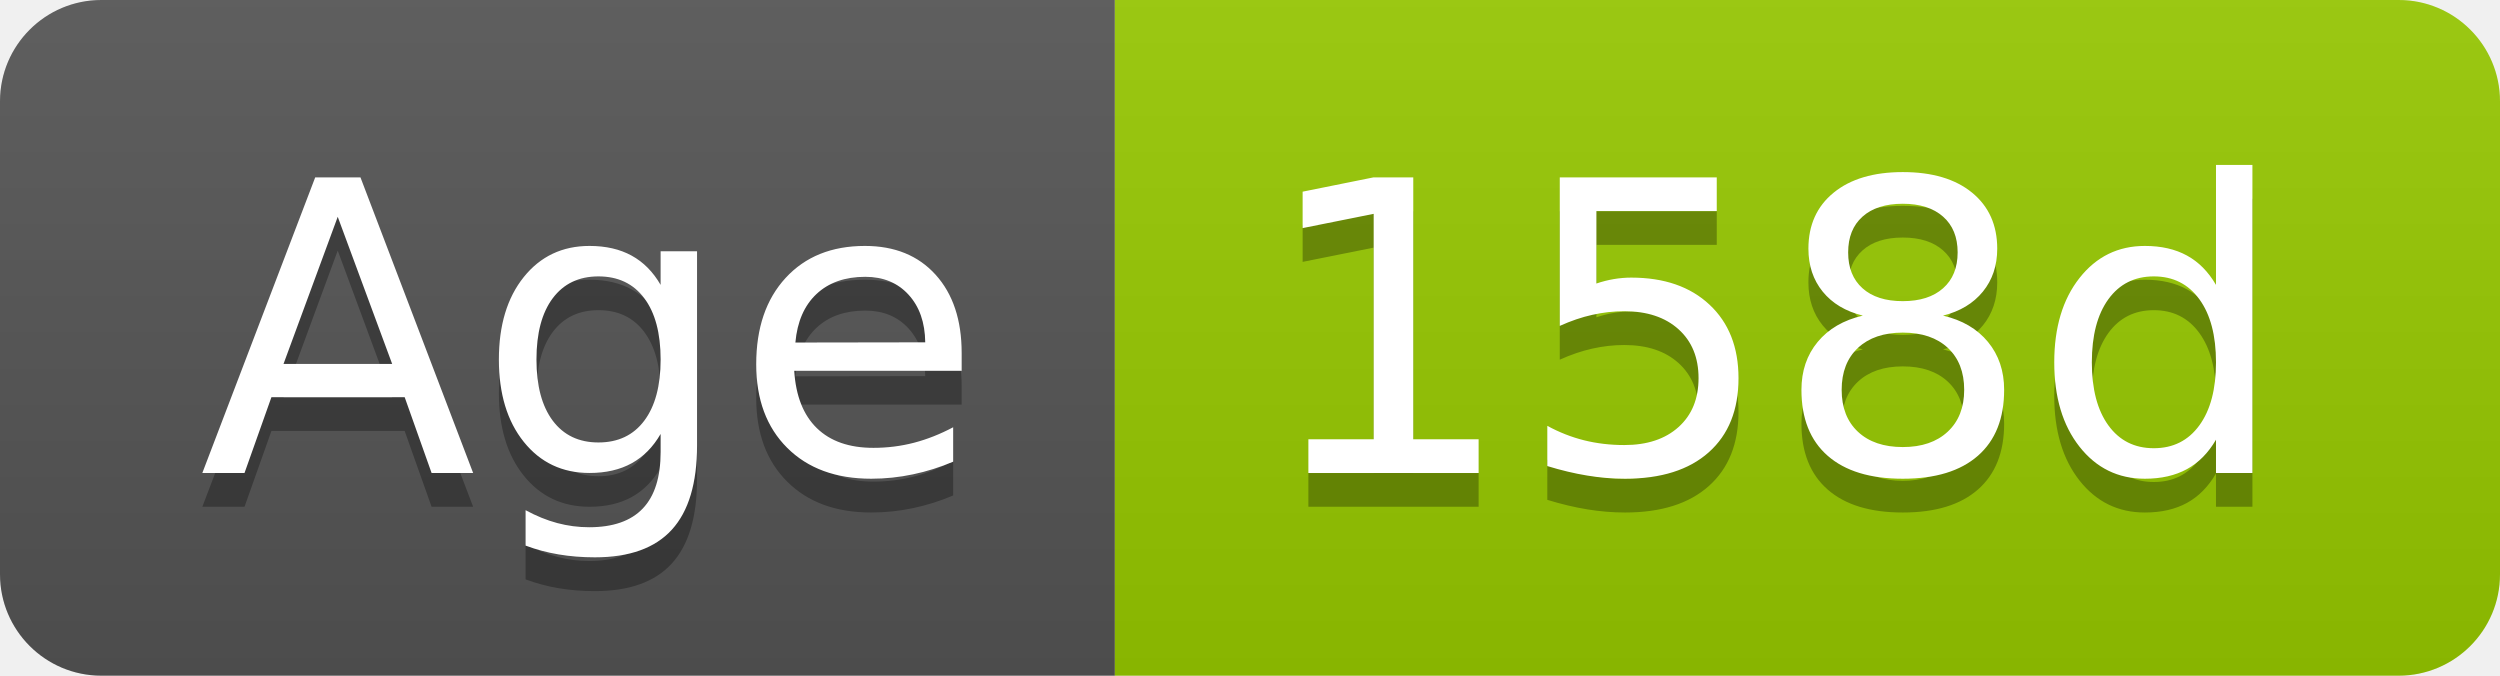
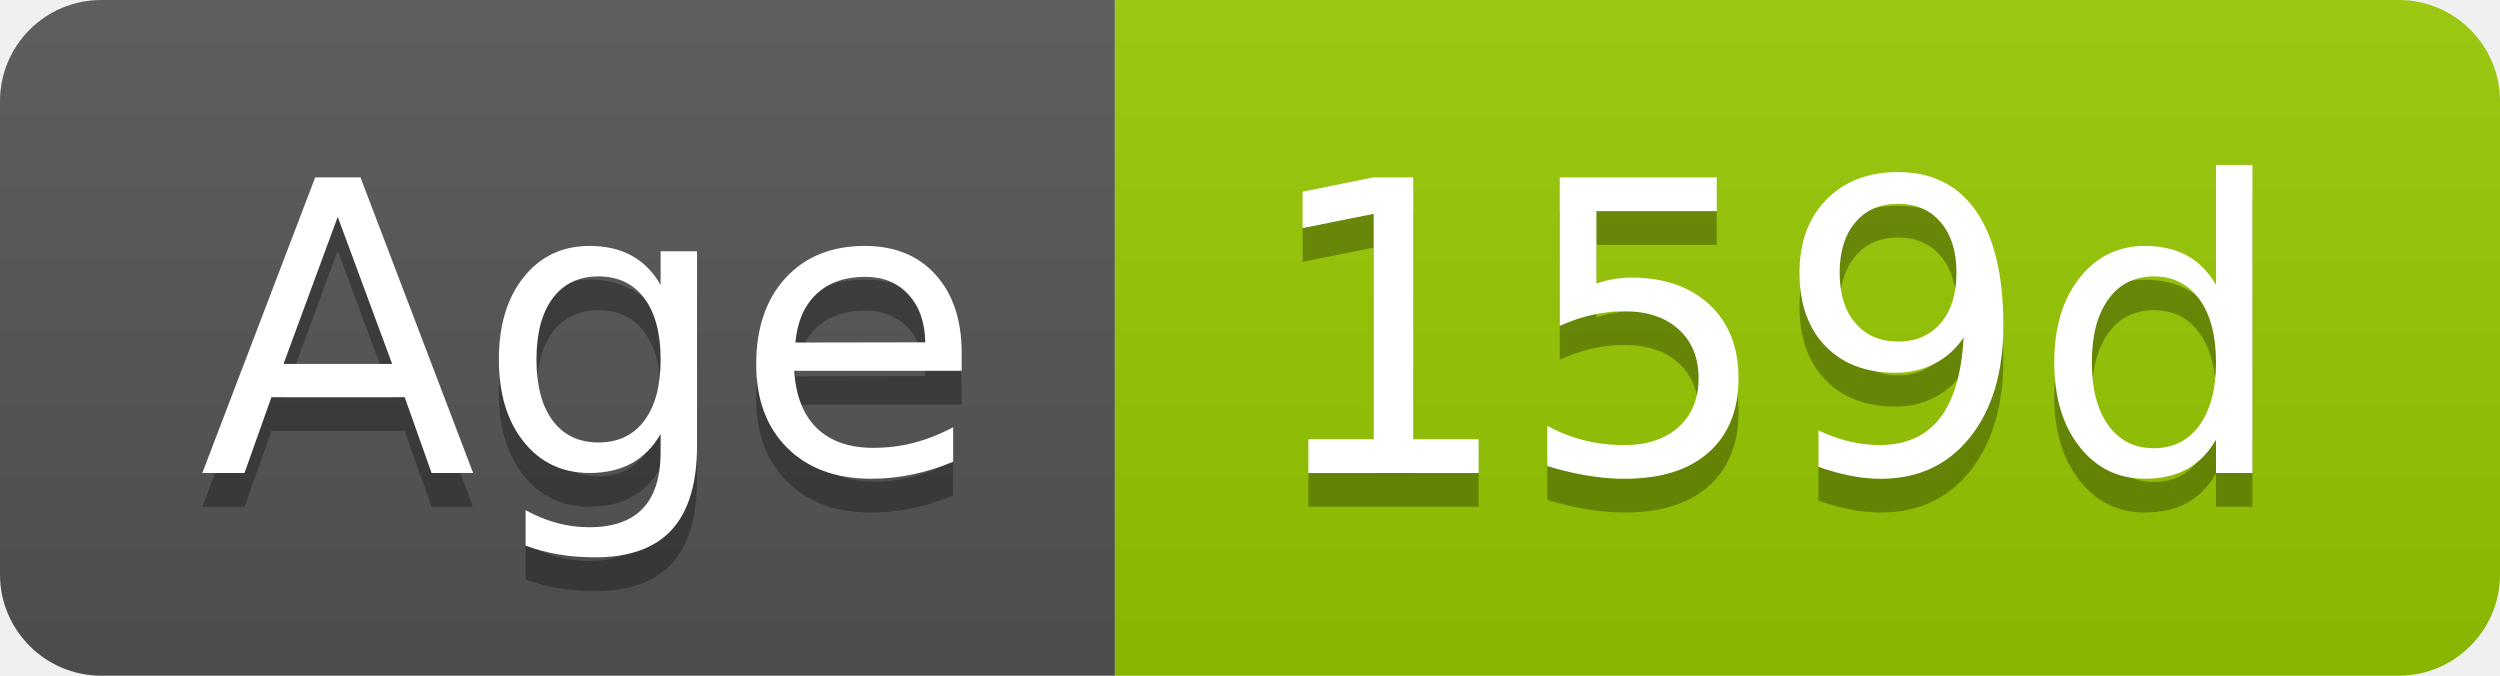
- <svg xmlns="http://www.w3.org/2000/svg" width="74" height="20" role="img" aria-label="Age: 158d">
+ <svg xmlns="http://www.w3.org/2000/svg" width="74" height="20" role="img" aria-label="Age: 159d">
  <linearGradient id="s" x2="0" y2="100%">
    <stop offset="0" stop-color="#bbb" stop-opacity=".1" />
    <stop offset="1" stop-opacity=".1" />
  </linearGradient>
  <clipPath id="r">
    <rect width="74" height="20" rx="3" fill="#fff" />
  </clipPath>
  <g clip-path="url(#r)">
    <rect width="33" height="20" fill="#555" />
    <rect x="33" width="41" height="20" fill="#97ca00" />
    <rect width="74" height="20" fill="url(#s)" />
  </g>
  <g fill="#fff" text-anchor="middle" font-family="Verdana,Geneva,DejaVu Sans,sans-serif" text-rendering="geometricPrecision" font-size="120">
    <text aria-hidden="true" x="175" y="150" fill="#010101" fill-opacity=".3" transform="scale(.1)" textLength="228">Age</text>
    <text x="175" y="140" transform="scale(.1)" fill="#fff" textLength="228">Age</text>
-     <text aria-hidden="true" x="525" y="150" fill="#010101" fill-opacity=".3" transform="scale(.1)" textLength="304">158d</text>
-     <text x="525" y="140" transform="scale(.1)" fill="#fff" textLength="304">158d</text>
+     <text aria-hidden="true" x="525" y="150" fill="#010101" fill-opacity=".3" transform="scale(.1)" textLength="304">159d</text>
+     <text x="525" y="140" transform="scale(.1)" fill="#fff" textLength="304">159d</text>
  </g>
</svg>
